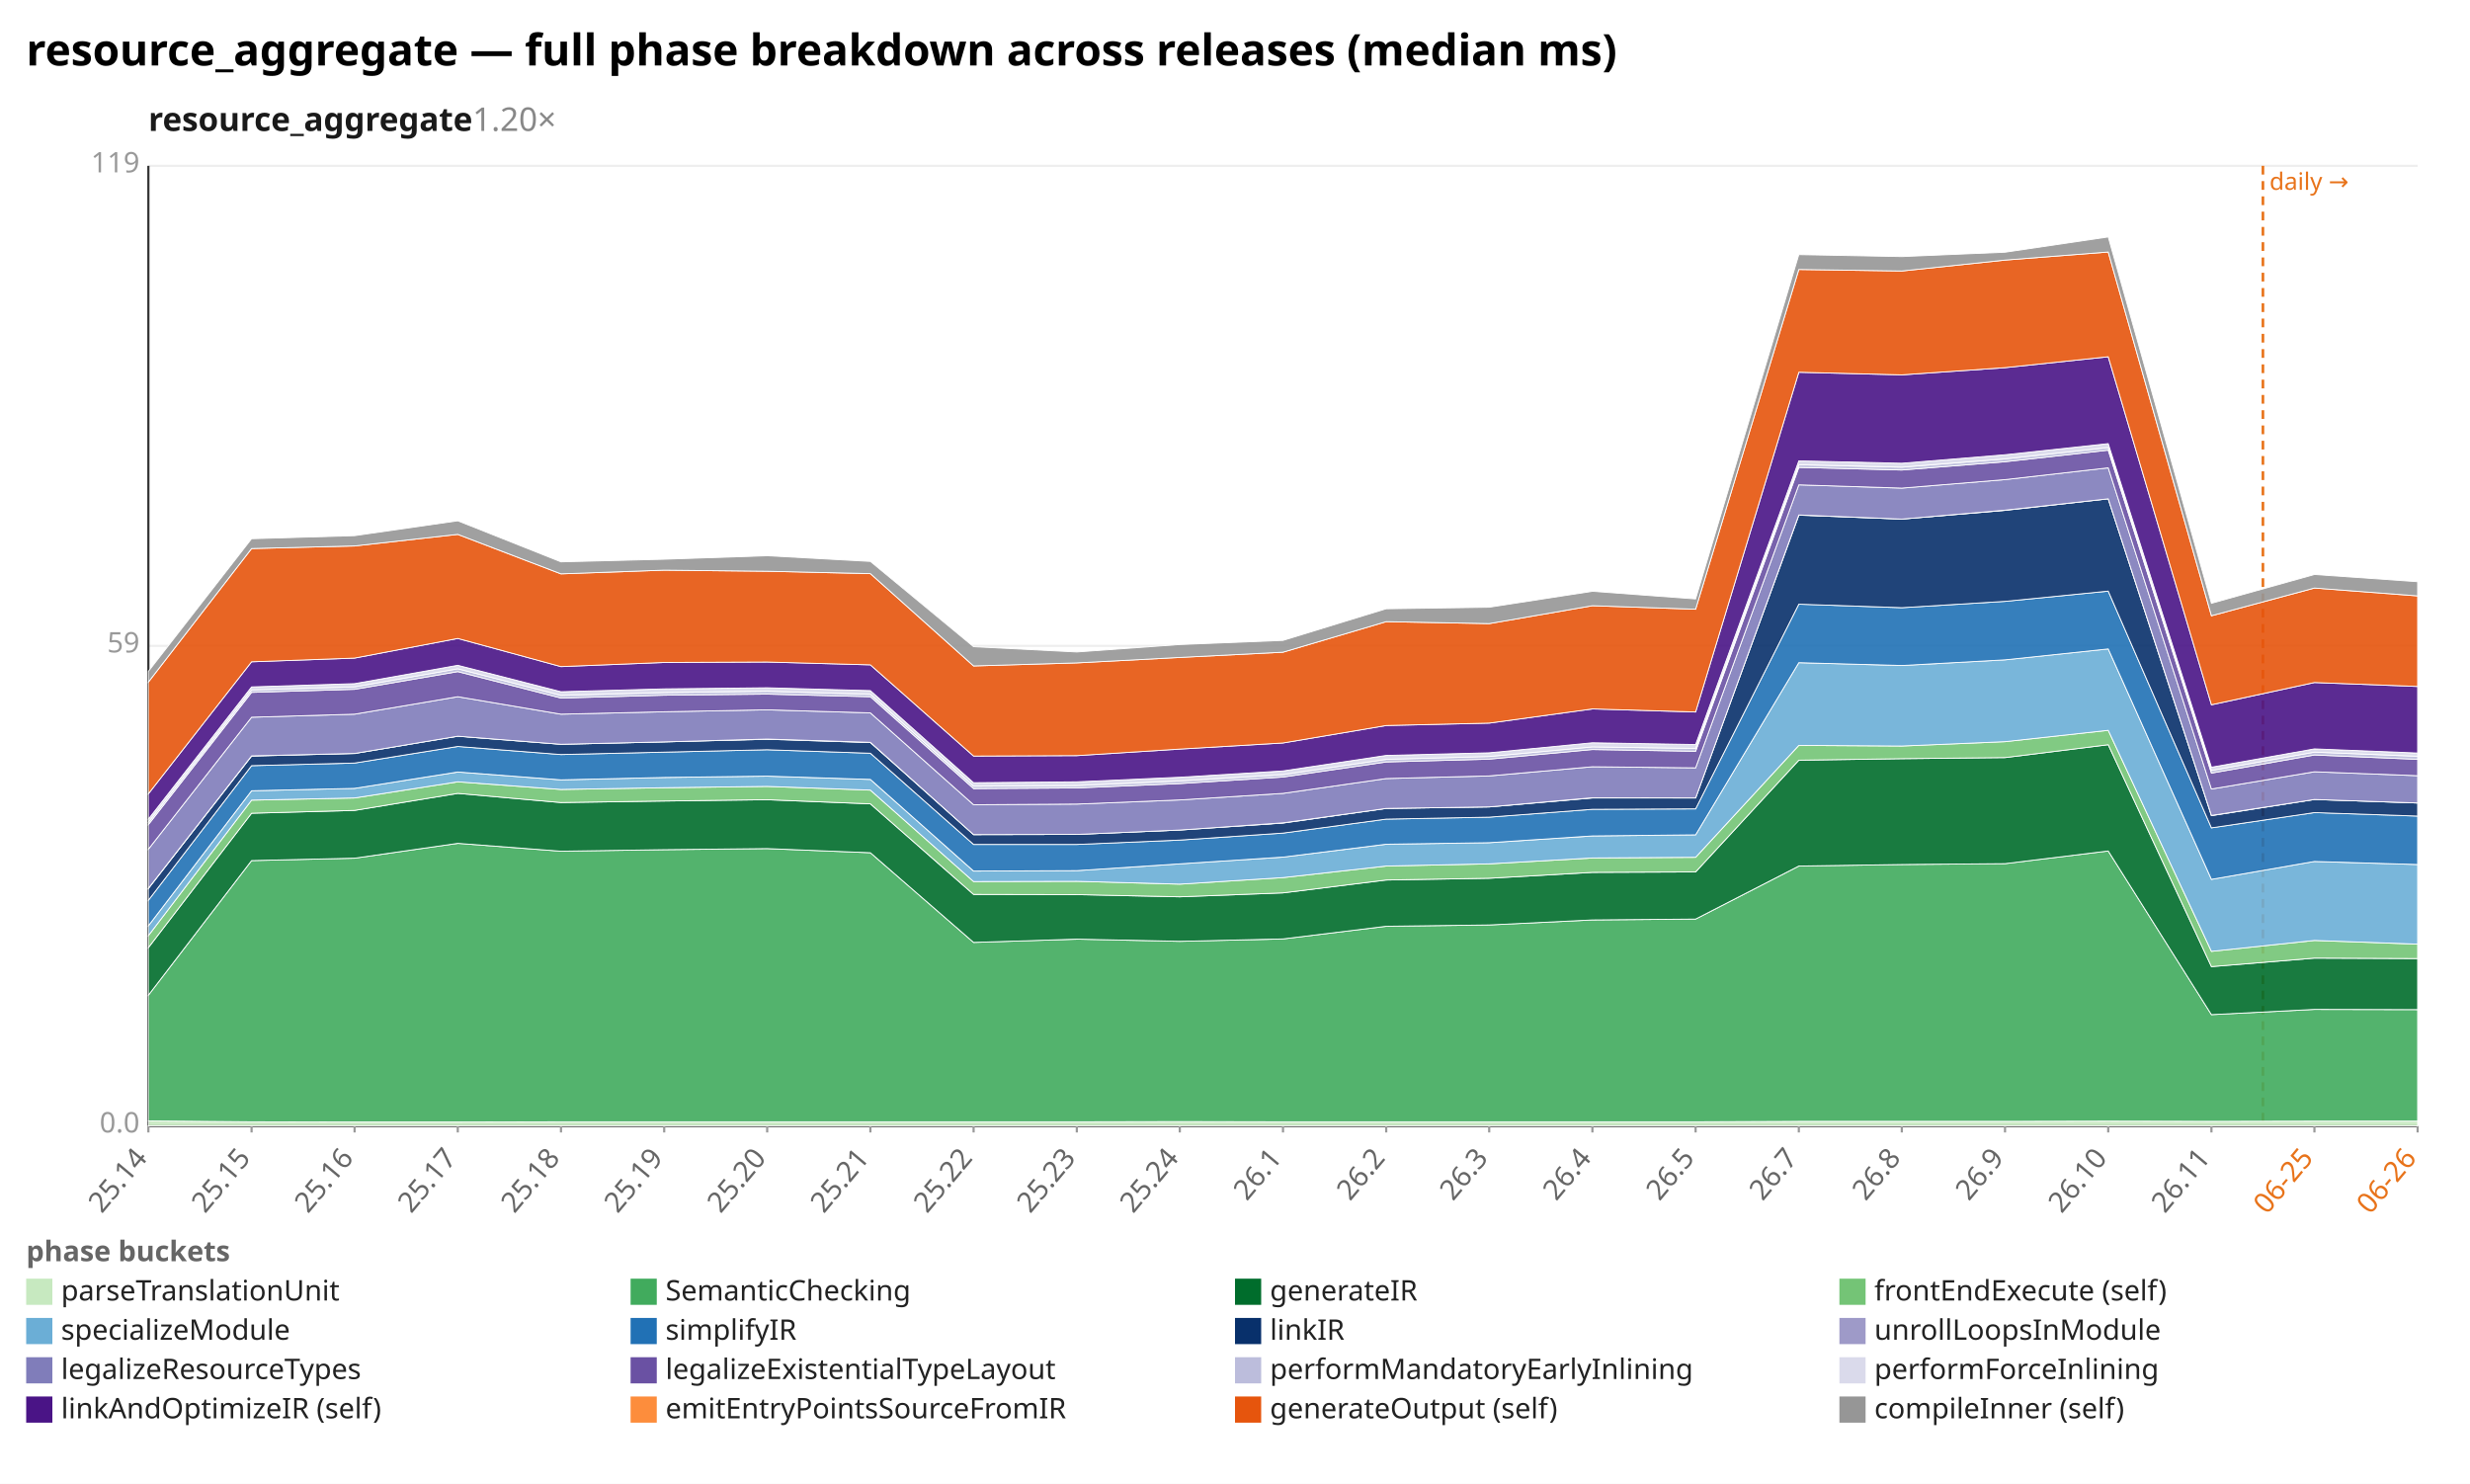
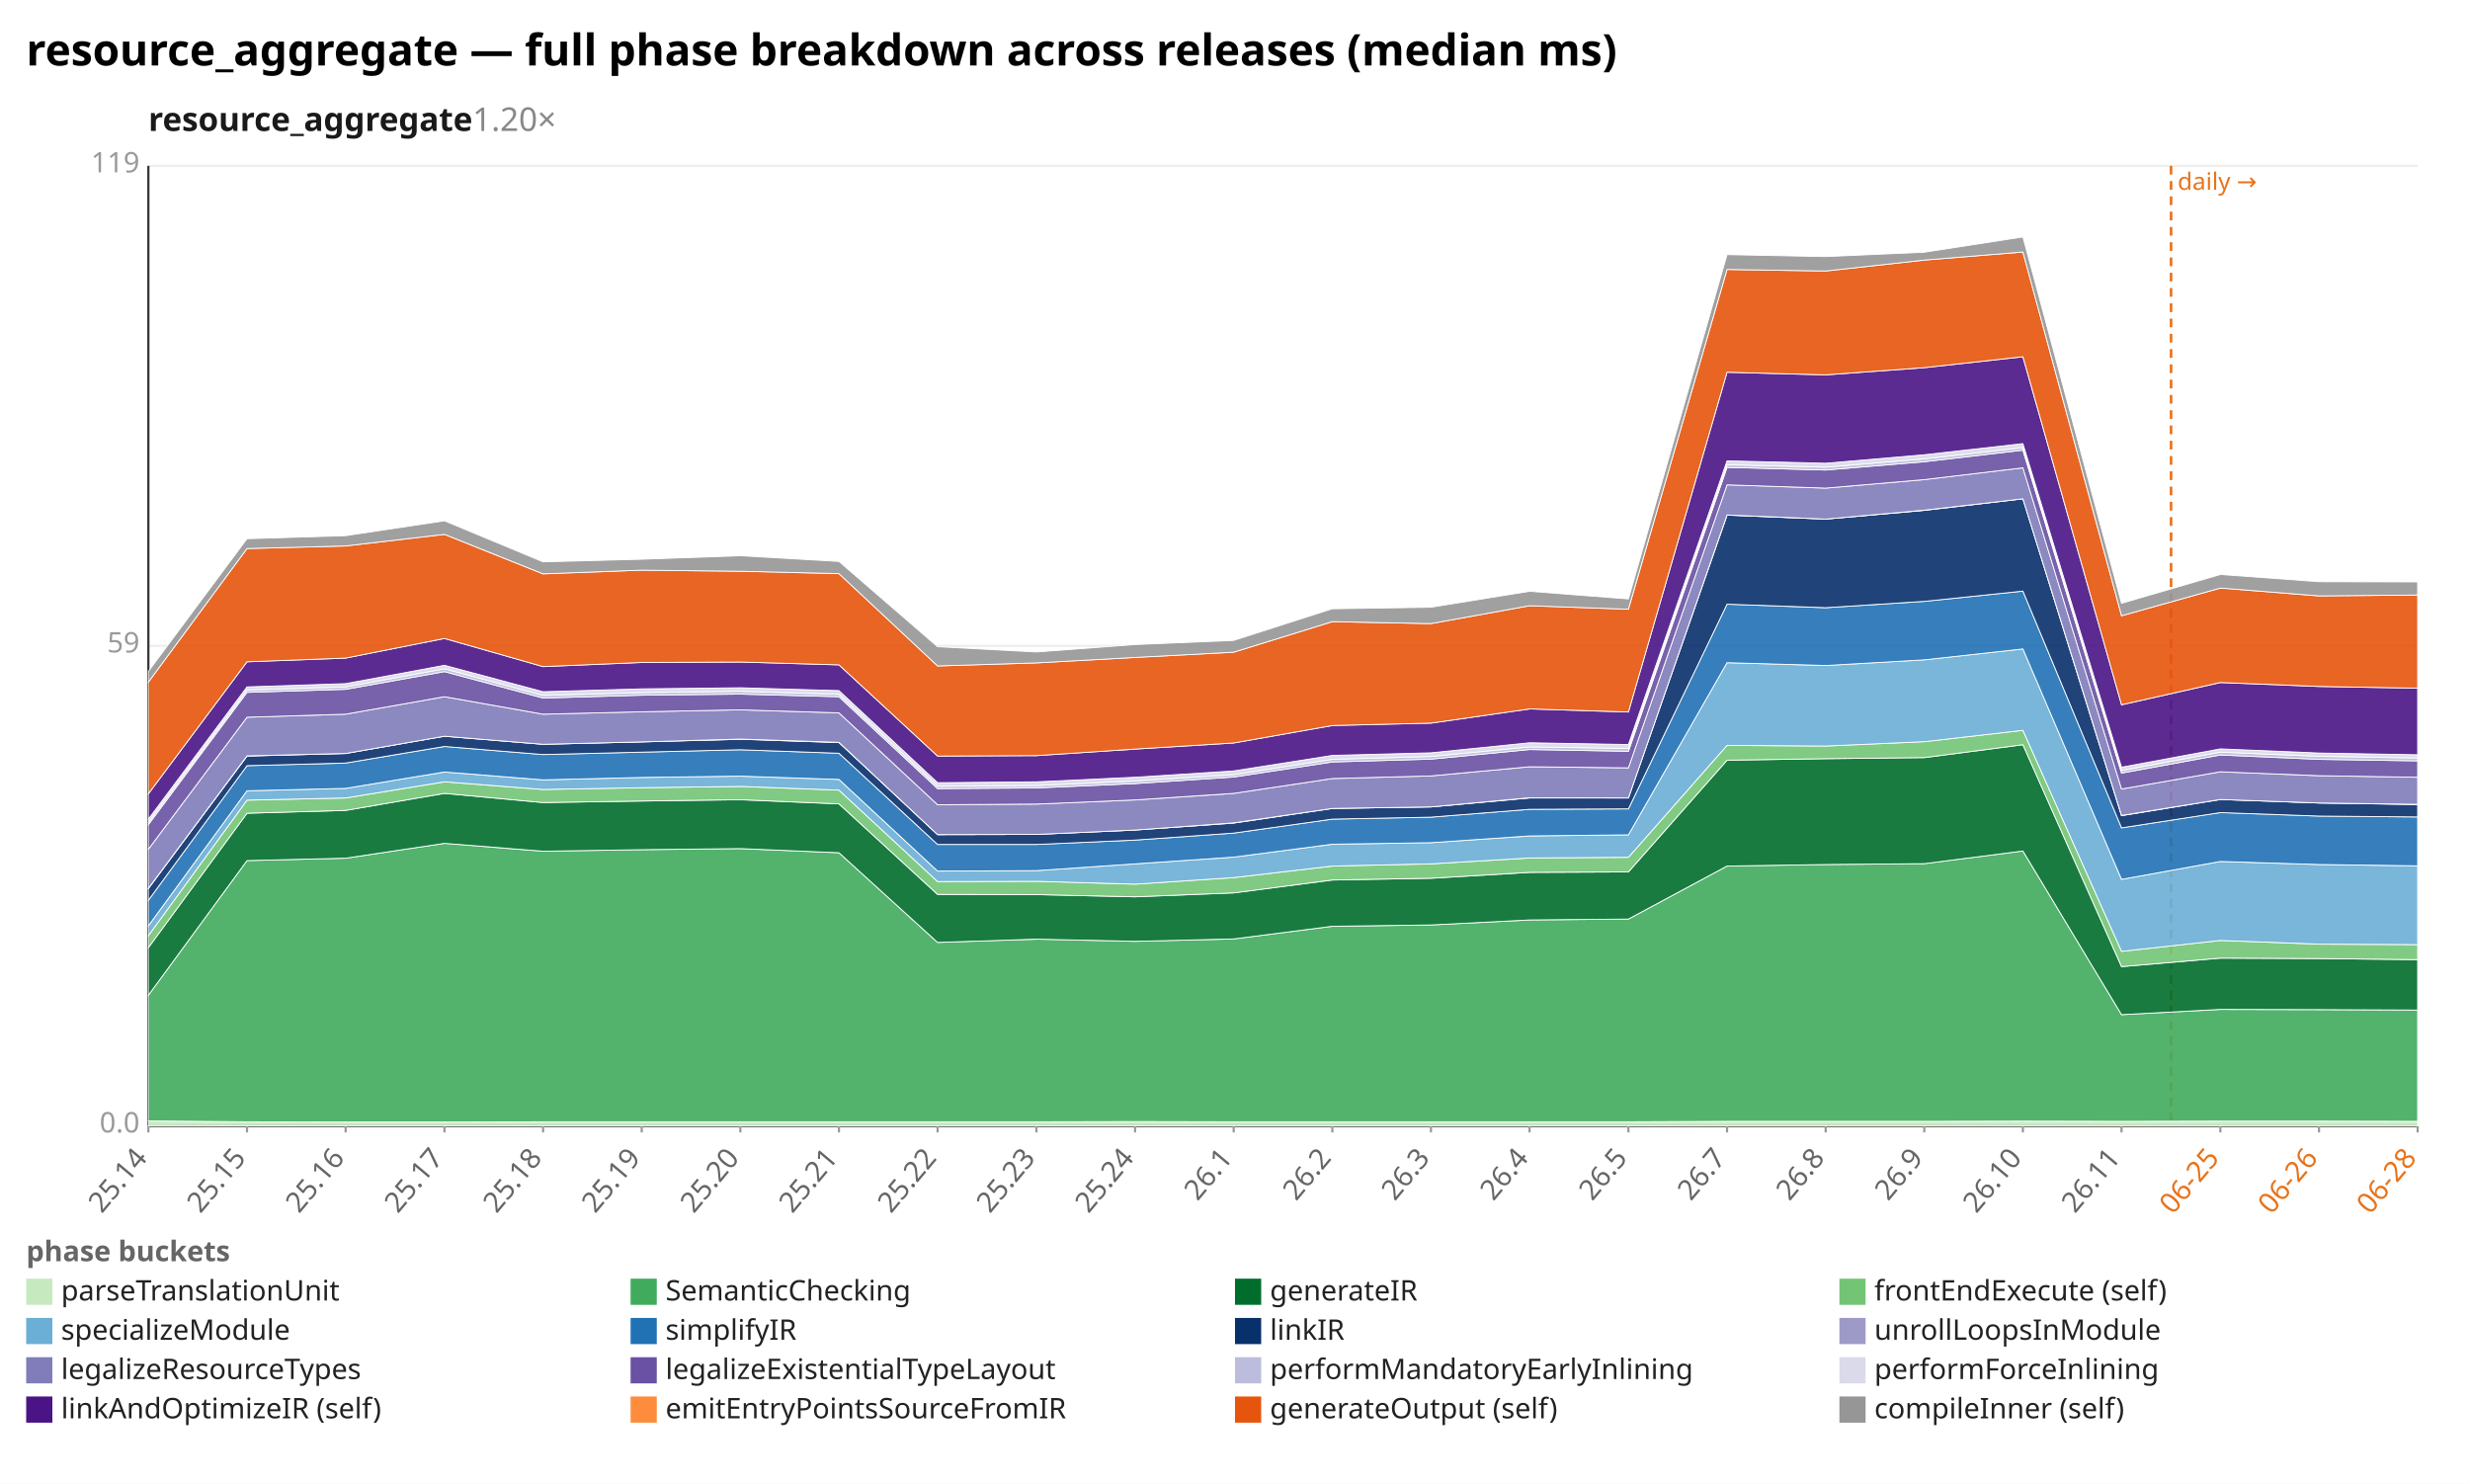
<svg xmlns="http://www.w3.org/2000/svg" width="1132" height="680" viewBox="0 0 1132 680" preserveAspectRatio="xMidYMid meet" font-family="sans-serif" font-size="13">
  <rect width="1132" height="680" fill="white" />
  <text x="12" y="30" font-size="20" font-weight="bold">resource_aggregate — full phase breakdown across releases (median ms)</text>
  <text x="68" y="60" font-size="15" font-weight="600" fill="#1a1a1a">resource_aggregate<tspan fill="#888" font-weight="400" text-decoration="none">  1.20×</tspan>
  </text>
  <line x1="68.0" y1="516.0" x2="1108.0" y2="516.0" stroke="#eee" />
  <text x="64.0" y="519.0" text-anchor="end" fill="#999">0.0</text>
  <line x1="68.0" y1="296.0" x2="1108.0" y2="296.0" stroke="#eee" />
  <text x="64.0" y="299.0" text-anchor="end" fill="#999">59</text>
  <line x1="68.0" y1="76.0" x2="1108.0" y2="76.0" stroke="#eee" />
  <text x="64.0" y="79.0" text-anchor="end" fill="#999">119</text>
  <line x1="68.0" y1="76.0" x2="68.0" y2="516.0" stroke="#333" />
  <line x1="68.0" y1="516.0" x2="1108.0" y2="516.0" stroke="#333" />
-   <line x1="1037.1" y1="76.0" x2="1037.1" y2="516.0" stroke="#e8731a" stroke-width="1.2" stroke-dasharray="4 3" />
-   <text x="1040.1" y="87.0" fill="#e8731a" font-size="11">daily →</text>
+   <line x1="995.0" y1="76.0" x2="995.0" y2="516.0" stroke="#e8731a" stroke-width="1.2" stroke-dasharray="4 3" />
+   <text x="998.0" y="87.0" fill="#e8731a" font-size="11">daily →</text>
  <line x1="68.0" y1="516.0" x2="68.0" y2="519.0" stroke="#999" />
  <text x="68.0" y="531.0" text-anchor="end" fill="#666" transform="rotate(-50 68.0 531.0)">25.14</text>
-   <line x1="115.3" y1="516.0" x2="115.3" y2="519.0" stroke="#999" />
-   <text x="115.3" y="531.0" text-anchor="end" fill="#666" transform="rotate(-50 115.3 531.0)">25.15</text>
-   <line x1="162.5" y1="516.0" x2="162.5" y2="519.0" stroke="#999" />
-   <text x="162.5" y="531.0" text-anchor="end" fill="#666" transform="rotate(-50 162.5 531.0)">25.16</text>
-   <line x1="209.8" y1="516.0" x2="209.8" y2="519.0" stroke="#999" />
-   <text x="209.8" y="531.0" text-anchor="end" fill="#666" transform="rotate(-50 209.8 531.0)">25.17</text>
-   <line x1="257.1" y1="516.0" x2="257.1" y2="519.0" stroke="#999" />
-   <text x="257.1" y="531.0" text-anchor="end" fill="#666" transform="rotate(-50 257.1 531.0)">25.18</text>
-   <line x1="304.4" y1="516.0" x2="304.4" y2="519.0" stroke="#999" />
-   <text x="304.4" y="531.0" text-anchor="end" fill="#666" transform="rotate(-50 304.4 531.0)">25.19</text>
-   <line x1="351.6" y1="516.0" x2="351.6" y2="519.0" stroke="#999" />
-   <text x="351.6" y="531.0" text-anchor="end" fill="#666" transform="rotate(-50 351.6 531.0)">25.20</text>
-   <line x1="398.9" y1="516.0" x2="398.9" y2="519.0" stroke="#999" />
-   <text x="398.9" y="531.0" text-anchor="end" fill="#666" transform="rotate(-50 398.9 531.0)">25.21</text>
-   <line x1="446.2" y1="516.0" x2="446.2" y2="519.0" stroke="#999" />
-   <text x="446.2" y="531.0" text-anchor="end" fill="#666" transform="rotate(-50 446.2 531.0)">25.22</text>
-   <line x1="493.5" y1="516.0" x2="493.5" y2="519.0" stroke="#999" />
-   <text x="493.5" y="531.0" text-anchor="end" fill="#666" transform="rotate(-50 493.5 531.0)">25.23</text>
-   <line x1="540.7" y1="516.0" x2="540.7" y2="519.0" stroke="#999" />
-   <text x="540.7" y="531.0" text-anchor="end" fill="#666" transform="rotate(-50 540.7 531.0)">25.24</text>
-   <line x1="588.0" y1="516.0" x2="588.0" y2="519.0" stroke="#999" />
-   <text x="588.0" y="531.0" text-anchor="end" fill="#666" transform="rotate(-50 588.0 531.0)">26.1</text>
-   <line x1="635.3" y1="516.0" x2="635.3" y2="519.0" stroke="#999" />
-   <text x="635.3" y="531.0" text-anchor="end" fill="#666" transform="rotate(-50 635.3 531.0)">26.2</text>
-   <line x1="682.5" y1="516.0" x2="682.5" y2="519.0" stroke="#999" />
-   <text x="682.5" y="531.0" text-anchor="end" fill="#666" transform="rotate(-50 682.5 531.0)">26.3</text>
-   <line x1="729.8" y1="516.0" x2="729.8" y2="519.0" stroke="#999" />
-   <text x="729.8" y="531.0" text-anchor="end" fill="#666" transform="rotate(-50 729.8 531.0)">26.4</text>
-   <line x1="777.1" y1="516.0" x2="777.1" y2="519.0" stroke="#999" />
-   <text x="777.1" y="531.0" text-anchor="end" fill="#666" transform="rotate(-50 777.1 531.0)">26.5</text>
-   <line x1="824.4" y1="516.0" x2="824.4" y2="519.0" stroke="#999" />
-   <text x="824.4" y="531.0" text-anchor="end" fill="#666" transform="rotate(-50 824.4 531.0)">26.7</text>
-   <line x1="871.6" y1="516.0" x2="871.6" y2="519.0" stroke="#999" />
-   <text x="871.6" y="531.0" text-anchor="end" fill="#666" transform="rotate(-50 871.6 531.0)">26.8</text>
-   <line x1="918.9" y1="516.0" x2="918.9" y2="519.0" stroke="#999" />
-   <text x="918.9" y="531.0" text-anchor="end" fill="#666" transform="rotate(-50 918.9 531.0)">26.9</text>
-   <line x1="966.2" y1="516.0" x2="966.2" y2="519.0" stroke="#999" />
-   <text x="966.2" y="531.0" text-anchor="end" fill="#666" transform="rotate(-50 966.2 531.0)">26.10</text>
-   <line x1="1013.5" y1="516.0" x2="1013.5" y2="519.0" stroke="#999" />
-   <text x="1013.5" y="531.0" text-anchor="end" fill="#666" transform="rotate(-50 1013.5 531.0)">26.11</text>
-   <line x1="1060.7" y1="516.0" x2="1060.7" y2="519.0" stroke="#999" />
-   <text x="1060.7" y="531.0" text-anchor="end" fill="#e8731a" transform="rotate(-50 1060.7 531.0)">06-25</text>
+   <line x1="113.2" y1="516.0" x2="113.2" y2="519.0" stroke="#999" />
+   <text x="113.2" y="531.0" text-anchor="end" fill="#666" transform="rotate(-50 113.2 531.0)">25.15</text>
+   <line x1="158.4" y1="516.0" x2="158.4" y2="519.0" stroke="#999" />
+   <text x="158.4" y="531.0" text-anchor="end" fill="#666" transform="rotate(-50 158.4 531.0)">25.16</text>
+   <line x1="203.7" y1="516.0" x2="203.7" y2="519.0" stroke="#999" />
+   <text x="203.7" y="531.0" text-anchor="end" fill="#666" transform="rotate(-50 203.7 531.0)">25.17</text>
+   <line x1="248.9" y1="516.0" x2="248.9" y2="519.0" stroke="#999" />
+   <text x="248.9" y="531.0" text-anchor="end" fill="#666" transform="rotate(-50 248.9 531.0)">25.18</text>
+   <line x1="294.1" y1="516.0" x2="294.1" y2="519.0" stroke="#999" />
+   <text x="294.1" y="531.0" text-anchor="end" fill="#666" transform="rotate(-50 294.1 531.0)">25.19</text>
+   <line x1="339.3" y1="516.0" x2="339.3" y2="519.0" stroke="#999" />
+   <text x="339.3" y="531.0" text-anchor="end" fill="#666" transform="rotate(-50 339.3 531.0)">25.20</text>
+   <line x1="384.5" y1="516.0" x2="384.5" y2="519.0" stroke="#999" />
+   <text x="384.5" y="531.0" text-anchor="end" fill="#666" transform="rotate(-50 384.5 531.0)">25.21</text>
+   <line x1="429.7" y1="516.0" x2="429.7" y2="519.0" stroke="#999" />
+   <text x="429.7" y="531.0" text-anchor="end" fill="#666" transform="rotate(-50 429.7 531.0)">25.22</text>
+   <line x1="475.0" y1="516.0" x2="475.0" y2="519.0" stroke="#999" />
+   <text x="475.0" y="531.0" text-anchor="end" fill="#666" transform="rotate(-50 475.0 531.0)">25.23</text>
+   <line x1="520.2" y1="516.0" x2="520.2" y2="519.0" stroke="#999" />
+   <text x="520.2" y="531.0" text-anchor="end" fill="#666" transform="rotate(-50 520.2 531.0)">25.24</text>
+   <line x1="565.4" y1="516.0" x2="565.4" y2="519.0" stroke="#999" />
+   <text x="565.4" y="531.0" text-anchor="end" fill="#666" transform="rotate(-50 565.4 531.0)">26.1</text>
+   <line x1="610.6" y1="516.0" x2="610.6" y2="519.0" stroke="#999" />
+   <text x="610.6" y="531.0" text-anchor="end" fill="#666" transform="rotate(-50 610.6 531.0)">26.2</text>
+   <line x1="655.8" y1="516.0" x2="655.8" y2="519.0" stroke="#999" />
+   <text x="655.8" y="531.0" text-anchor="end" fill="#666" transform="rotate(-50 655.8 531.0)">26.3</text>
+   <line x1="701.0" y1="516.0" x2="701.0" y2="519.0" stroke="#999" />
+   <text x="701.0" y="531.0" text-anchor="end" fill="#666" transform="rotate(-50 701.0 531.0)">26.4</text>
+   <line x1="746.3" y1="516.0" x2="746.3" y2="519.0" stroke="#999" />
+   <text x="746.3" y="531.0" text-anchor="end" fill="#666" transform="rotate(-50 746.3 531.0)">26.5</text>
+   <line x1="791.5" y1="516.0" x2="791.5" y2="519.0" stroke="#999" />
+   <text x="791.5" y="531.0" text-anchor="end" fill="#666" transform="rotate(-50 791.5 531.0)">26.7</text>
+   <line x1="836.7" y1="516.0" x2="836.7" y2="519.0" stroke="#999" />
+   <text x="836.7" y="531.0" text-anchor="end" fill="#666" transform="rotate(-50 836.7 531.0)">26.8</text>
+   <line x1="881.9" y1="516.0" x2="881.9" y2="519.0" stroke="#999" />
+   <text x="881.9" y="531.0" text-anchor="end" fill="#666" transform="rotate(-50 881.9 531.0)">26.9</text>
+   <line x1="927.1" y1="516.0" x2="927.1" y2="519.0" stroke="#999" />
+   <text x="927.1" y="531.0" text-anchor="end" fill="#666" transform="rotate(-50 927.1 531.0)">26.10</text>
+   <line x1="972.3" y1="516.0" x2="972.3" y2="519.0" stroke="#999" />
+   <text x="972.3" y="531.0" text-anchor="end" fill="#666" transform="rotate(-50 972.3 531.0)">26.11</text>
+   <line x1="1017.6" y1="516.0" x2="1017.6" y2="519.0" stroke="#999" />
+   <text x="1017.6" y="531.0" text-anchor="end" fill="#e8731a" transform="rotate(-50 1017.6 531.0)">06-25</text>
+   <line x1="1062.8" y1="516.0" x2="1062.8" y2="519.0" stroke="#999" />
+   <text x="1062.8" y="531.0" text-anchor="end" fill="#e8731a" transform="rotate(-50 1062.8 531.0)">06-26</text>
  <line x1="1108.0" y1="516.0" x2="1108.0" y2="519.0" stroke="#999" />
-   <text x="1108.0" y="531.0" text-anchor="end" fill="#e8731a" transform="rotate(-50 1108.0 531.0)">06-26</text>
-   <polygon points="68.0,513.7 115.3,514.1 162.5,514.2 209.8,514.2 257.1,514.1 304.4,514.1 351.6,514.1 398.9,514.1 446.2,514.1 493.5,514.1 540.7,514.0 588.0,514.1 635.3,514.1 682.5,514.1 729.8,514.1 777.1,514.1 824.4,513.9 871.6,513.9 918.9,513.9 966.2,513.8 1013.5,513.9 1060.7,513.8 1108.0,513.8 1108.0,516.0 1060.7,516.0 1013.5,516.0 966.2,516.0 918.9,516.0 871.6,516.0 824.4,516.0 777.1,516.0 729.8,516.0 682.5,516.0 635.3,516.0 588.0,516.0 540.7,516.0 493.5,516.0 446.2,516.0 398.9,516.0 351.6,516.0 304.4,516.0 257.1,516.0 209.8,516.0 162.5,516.0 115.3,516.0 68.0,516.0" fill="#c7e9c0" fill-opacity="0.9" stroke="#fff" stroke-width="0.4" />
-   <polygon points="68.0,456.1 115.3,394.4 162.5,393.3 209.8,386.5 257.1,390.1 304.4,389.4 351.6,388.9 398.9,390.8 446.2,431.9 493.5,430.4 540.7,431.4 588.0,430.3 635.3,424.5 682.5,423.9 729.8,421.6 777.1,421.2 824.4,396.9 871.6,396.2 918.9,395.8 966.2,390.0 1013.5,465.0 1060.7,462.6 1108.0,462.7 1108.0,513.8 1060.7,513.8 1013.5,513.9 966.2,513.8 918.9,513.9 871.6,513.9 824.4,513.9 777.1,514.1 729.8,514.1 682.5,514.1 635.3,514.1 588.0,514.1 540.7,514.0 493.5,514.1 446.2,514.1 398.9,514.1 351.6,514.1 304.4,514.1 257.1,514.1 209.8,514.2 162.5,514.2 115.3,514.1 68.0,513.7" fill="#41ab5d" fill-opacity="0.9" stroke="#fff" stroke-width="0.4" />
-   <polygon points="68.0,434.3 115.3,372.7 162.5,371.4 209.8,363.6 257.1,367.8 304.4,367.1 351.6,366.5 398.9,368.4 446.2,409.9 493.5,410.0 540.7,411.0 588.0,409.2 635.3,403.3 682.5,402.5 729.8,399.8 777.1,399.6 824.4,348.4 871.6,347.7 918.9,347.2 966.2,341.3 1013.5,443.0 1060.7,439.1 1108.0,439.3 1108.0,462.7 1060.7,462.6 1013.5,465.0 966.2,390.0 918.9,395.8 871.6,396.2 824.4,396.9 777.1,421.2 729.8,421.6 682.5,423.9 635.3,424.5 588.0,430.3 540.7,431.4 493.5,430.4 446.2,431.9 398.9,390.8 351.6,388.9 304.4,389.4 257.1,390.1 209.8,386.5 162.5,393.3 115.3,394.4 68.0,456.1" fill="#006d2c" fill-opacity="0.9" stroke="#fff" stroke-width="0.4" />
-   <polygon points="68.0,428.8 115.3,366.7 162.5,365.7 209.8,358.3 257.1,361.8 304.4,361.0 351.6,360.4 398.9,362.1 446.2,404.0 493.5,403.9 540.7,405.2 588.0,402.2 635.3,396.9 682.5,395.9 729.8,393.2 777.1,392.9 824.4,341.6 871.6,341.9 918.9,339.9 966.2,334.7 1013.5,436.0 1060.7,431.0 1108.0,432.7 1108.0,439.3 1060.7,439.1 1013.5,443.0 966.2,341.3 918.9,347.2 871.6,347.7 824.4,348.4 777.1,399.6 729.8,399.8 682.5,402.5 635.3,403.3 588.0,409.2 540.7,411.0 493.5,410.0 446.2,409.9 398.9,368.4 351.6,366.5 304.4,367.1 257.1,367.8 209.8,363.6 162.5,371.4 115.3,372.7 68.0,434.3" fill="#74c476" fill-opacity="0.9" stroke="#fff" stroke-width="0.4" />
-   <polygon points="68.0,424.3 115.3,362.4 162.5,361.3 209.8,353.8 257.1,357.4 304.4,356.3 351.6,355.7 398.9,357.2 446.2,399.2 493.5,399.0 540.7,395.9 588.0,392.8 635.3,386.9 682.5,386.2 729.8,383.1 777.1,382.6 824.4,303.7 871.6,305.0 918.9,302.4 966.2,297.4 1013.5,403.0 1060.7,394.8 1108.0,396.2 1108.0,432.7 1060.7,431.0 1013.5,436.0 966.2,334.7 918.9,339.9 871.6,341.9 824.4,341.6 777.1,392.9 729.8,393.2 682.5,395.9 635.3,396.9 588.0,402.2 540.7,405.2 493.5,403.9 446.2,404.0 398.9,362.1 351.6,360.4 304.4,361.0 257.1,361.8 209.8,358.3 162.5,365.7 115.3,366.7 68.0,428.8" fill="#6baed6" fill-opacity="0.9" stroke="#fff" stroke-width="0.4" />
-   <polygon points="68.0,412.6 115.3,350.9 162.5,349.7 209.8,342.1 257.1,345.8 304.4,344.7 351.6,343.6 398.9,345.2 446.2,387.0 493.5,387.0 540.7,385.0 588.0,381.8 635.3,375.4 682.5,374.5 729.8,370.9 777.1,370.7 824.4,276.9 871.6,278.5 918.9,275.6 966.2,270.9 1013.5,379.4 1060.7,372.4 1108.0,374.0 1108.0,396.2 1060.7,394.8 1013.5,403.0 966.2,297.4 918.9,302.4 871.6,305.0 824.4,303.7 777.1,382.6 729.8,383.1 682.5,386.2 635.3,386.9 588.0,392.8 540.7,395.9 493.5,399.0 446.2,399.2 398.9,357.2 351.6,355.7 304.4,356.3 257.1,357.4 209.8,353.8 162.5,361.3 115.3,362.4 68.0,424.3" fill="#2171b5" fill-opacity="0.9" stroke="#fff" stroke-width="0.4" />
-   <polygon points="68.0,407.2 115.3,346.5 162.5,345.3 209.8,337.4 257.1,341.1 304.4,340.0 351.6,338.8 398.9,340.3 446.2,382.5 493.5,382.4 540.7,380.4 588.0,377.2 635.3,370.5 682.5,369.8 729.8,365.7 777.1,365.7 824.4,236.1 871.6,237.9 918.9,233.9 966.2,228.6 1013.5,373.8 1060.7,366.4 1108.0,368.0 1108.0,374.0 1060.7,372.4 1013.5,379.4 966.2,270.9 918.9,275.6 871.6,278.5 824.4,276.9 777.1,370.7 729.8,370.9 682.5,374.5 635.3,375.4 588.0,381.8 540.7,385.0 493.5,387.0 446.2,387.0 398.9,345.2 351.6,343.6 304.4,344.7 257.1,345.8 209.8,342.1 162.5,349.7 115.3,350.9 68.0,412.6" fill="#08306b" fill-opacity="0.9" stroke="#fff" stroke-width="0.4" />
-   <polygon points="68.0,407.1 115.3,346.4 162.5,345.3 209.8,337.4 257.1,341.1 304.4,340.0 351.6,338.7 398.9,340.2 446.2,382.5 493.5,382.4 540.7,380.4 588.0,377.1 635.3,370.5 682.5,369.8 729.8,365.6 777.1,365.7 824.4,236.0 871.6,237.9 918.9,233.8 966.2,228.6 1013.5,373.7 1060.7,366.4 1108.0,368.0 1108.0,368.0 1060.7,366.4 1013.5,373.8 966.2,228.6 918.9,233.9 871.6,237.9 824.4,236.1 777.1,365.7 729.8,365.7 682.5,369.8 635.3,370.5 588.0,377.2 540.7,380.4 493.5,382.4 446.2,382.5 398.9,340.3 351.6,338.8 304.4,340.0 257.1,341.1 209.8,337.4 162.5,345.3 115.3,346.5 68.0,407.2" fill="#9e9ac8" fill-opacity="0.9" stroke="#fff" stroke-width="0.4" />
-   <polygon points="68.0,389.2 115.3,328.7 162.5,327.3 209.8,319.3 257.1,327.3 304.4,326.2 351.6,325.3 398.9,326.7 446.2,368.8 493.5,368.5 540.7,366.6 588.0,363.6 635.3,356.8 682.5,355.6 729.8,351.4 777.1,351.9 824.4,222.2 871.6,223.7 918.9,219.8 966.2,214.4 1013.5,361.6 1060.7,353.7 1108.0,355.5 1108.0,368.0 1060.7,366.4 1013.5,373.7 966.2,228.6 918.9,233.8 871.6,237.9 824.4,236.0 777.1,365.7 729.8,365.6 682.5,369.8 635.3,370.5 588.0,377.1 540.7,380.4 493.5,382.4 446.2,382.5 398.9,340.2 351.6,338.7 304.4,340.0 257.1,341.1 209.8,337.4 162.5,345.3 115.3,346.4 68.0,407.1" fill="#807dba" fill-opacity="0.9" stroke="#fff" stroke-width="0.4" />
-   <polygon points="68.0,377.9 115.3,317.3 162.5,315.9 209.8,307.8 257.1,319.9 304.4,318.6 351.6,318.1 398.9,319.3 446.2,361.4 493.5,361.1 540.7,359.1 588.0,356.1 635.3,349.2 682.5,347.9 729.8,343.5 777.1,344.3 824.4,214.2 871.6,215.4 918.9,211.6 966.2,206.3 1013.5,354.3 1060.7,346.0 1108.0,348.0 1108.0,355.5 1060.7,353.7 1013.5,361.6 966.2,214.4 918.9,219.8 871.6,223.7 824.4,222.2 777.1,351.9 729.8,351.4 682.5,355.6 635.3,356.8 588.0,363.6 540.7,366.6 493.5,368.5 446.2,368.8 398.9,326.7 351.6,325.3 304.4,326.2 257.1,327.3 209.8,319.3 162.5,327.3 115.3,328.7 68.0,389.2" fill="#6a51a3" fill-opacity="0.9" stroke="#fff" stroke-width="0.4" />
-   <polygon points="68.0,376.8 115.3,316.2 162.5,314.8 209.8,306.5 257.1,318.7 304.4,317.4 351.6,316.8 398.9,318.2 446.2,360.3 493.5,360.0 540.7,357.9 588.0,355.0 635.3,348.0 682.5,346.7 729.8,342.3 777.1,343.0 824.4,213.0 871.6,214.1 918.9,210.3 966.2,205.1 1013.5,353.1 1060.7,344.7 1108.0,346.6 1108.0,348.0 1060.7,346.0 1013.5,354.3 966.2,206.3 918.9,211.6 871.6,215.4 824.4,214.2 777.1,344.3 729.8,343.5 682.5,347.9 635.3,349.2 588.0,356.1 540.7,359.1 493.5,361.1 446.2,361.4 398.9,319.3 351.6,318.1 304.4,318.6 257.1,319.9 209.8,307.8 162.5,315.9 115.3,317.3 68.0,377.9" fill="#bcbddc" fill-opacity="0.9" stroke="#fff" stroke-width="0.4" />
-   <polygon points="68.0,375.4 115.3,314.8 162.5,313.3 209.8,304.9 257.1,317.0 304.4,315.7 351.6,315.2 398.9,316.5 446.2,358.7 493.5,358.3 540.7,356.2 588.0,353.3 635.3,346.2 682.5,345.0 729.8,340.4 777.1,341.2 824.4,211.2 871.6,212.3 918.9,208.4 966.2,203.3 1013.5,351.6 1060.7,343.2 1108.0,345.1 1108.0,346.6 1060.7,344.7 1013.5,353.1 966.2,205.1 918.9,210.3 871.6,214.1 824.4,213.0 777.1,343.0 729.8,342.3 682.5,346.7 635.3,348.0 588.0,355.0 540.7,357.9 493.5,360.0 446.2,360.3 398.9,318.2 351.6,316.8 304.4,317.4 257.1,318.7 209.8,306.5 162.5,314.8 115.3,316.2 68.0,376.8" fill="#dadaeb" fill-opacity="0.9" stroke="#fff" stroke-width="0.4" />
-   <polygon points="68.0,363.8 115.3,303.3 162.5,301.6 209.8,292.6 257.1,305.5 304.4,303.6 351.6,303.4 398.9,304.7 446.2,346.5 493.5,346.3 540.7,343.3 588.0,340.5 635.3,332.5 682.5,331.4 729.8,324.9 777.1,326.3 824.4,170.6 871.6,171.8 918.9,168.5 966.2,163.5 1013.5,323.0 1060.7,312.8 1108.0,314.6 1108.0,345.1 1060.7,343.2 1013.5,351.6 966.2,203.3 918.9,208.4 871.6,212.3 824.4,211.2 777.1,341.2 729.8,340.4 682.5,345.0 635.3,346.2 588.0,353.3 540.7,356.2 493.5,358.3 446.2,358.7 398.9,316.5 351.6,315.2 304.4,315.7 257.1,317.0 209.8,304.9 162.5,313.3 115.3,314.8 68.0,375.4" fill="#4a1486" fill-opacity="0.9" stroke="#fff" stroke-width="0.4" />
-   <polygon points="68.0,312.6 115.3,251.4 162.5,250.2 209.8,244.9 257.1,263.0 304.4,261.3 351.6,261.8 398.9,262.9 446.2,305.2 493.5,303.8 540.7,301.3 588.0,298.9 635.3,284.9 682.5,285.8 729.8,277.6 777.1,279.2 824.4,123.5 871.6,124.2 918.9,119.2 966.2,115.5 1013.5,282.2 1060.7,269.5 1108.0,273.1 1108.0,314.6 1060.7,312.8 1013.5,323.0 966.2,163.5 918.9,168.5 871.6,171.8 824.4,170.6 777.1,326.3 729.8,324.9 682.5,331.4 635.3,332.5 588.0,340.5 540.7,343.3 493.5,346.3 446.2,346.5 398.9,304.7 351.6,303.4 304.4,303.6 257.1,305.5 209.8,292.6 162.5,301.6 115.3,303.3 68.0,363.8" fill="#e6550d" fill-opacity="0.9" stroke="#fff" stroke-width="0.4" />
-   <polygon points="68.0,307.7 115.3,246.9 162.5,245.5 209.8,238.7 257.1,257.5 304.4,256.3 351.6,254.7 398.9,257.3 446.2,296.4 493.5,298.8 540.7,295.4 588.0,293.5 635.3,279.0 682.5,278.3 729.8,271.0 777.1,274.5 824.4,116.7 871.6,117.6 918.9,115.6 966.2,108.6 1013.5,276.5 1060.7,263.3 1108.0,266.6 1108.0,273.1 1060.7,269.5 1013.5,282.2 966.2,115.5 918.9,119.2 871.6,124.2 824.4,123.5 777.1,279.2 729.8,277.6 682.5,285.8 635.3,284.9 588.0,298.9 540.7,301.3 493.5,303.8 446.2,305.2 398.9,262.9 351.6,261.8 304.4,261.3 257.1,263.0 209.8,244.9 162.5,250.2 115.3,251.4 68.0,312.6" fill="#969696" fill-opacity="0.9" stroke="#fff" stroke-width="0.4" />
+   <text x="1108.0" y="531.0" text-anchor="end" fill="#e8731a" transform="rotate(-50 1108.0 531.0)">06-28</text>
+   <polygon points="68.0,513.7 113.2,514.1 158.4,514.2 203.7,514.2 248.9,514.1 294.1,514.1 339.3,514.1 384.5,514.1 429.7,514.1 475.0,514.1 520.2,514.0 565.4,514.1 610.6,514.1 655.8,514.1 701.0,514.1 746.3,514.1 791.5,513.9 836.7,513.9 881.9,513.9 927.1,513.8 972.3,513.9 1017.6,513.8 1062.8,513.8 1108.0,513.9 1108.0,516.0 1062.8,516.0 1017.6,516.0 972.3,516.0 927.1,516.0 881.9,516.0 836.7,516.0 791.5,516.0 746.3,516.0 701.0,516.0 655.8,516.0 610.6,516.0 565.4,516.0 520.2,516.0 475.0,516.0 429.7,516.0 384.5,516.0 339.3,516.0 294.1,516.0 248.9,516.0 203.7,516.0 158.4,516.0 113.2,516.0 68.0,516.0" fill="#c7e9c0" fill-opacity="0.9" stroke="#fff" stroke-width="0.4" />
+   <polygon points="68.0,456.1 113.2,394.4 158.4,393.3 203.7,386.5 248.9,390.1 294.1,389.4 339.3,388.9 384.5,390.8 429.7,431.9 475.0,430.4 520.2,431.4 565.4,430.3 610.6,424.5 655.8,423.9 701.0,421.6 746.3,421.2 791.5,396.9 836.7,396.2 881.9,395.8 927.1,390.0 972.3,465.0 1017.6,462.6 1062.8,462.7 1108.0,462.9 1108.0,513.9 1062.8,513.8 1017.6,513.8 972.3,513.9 927.1,513.8 881.9,513.9 836.7,513.9 791.5,513.9 746.3,514.1 701.0,514.1 655.8,514.1 610.6,514.1 565.4,514.1 520.2,514.0 475.0,514.1 429.7,514.1 384.5,514.1 339.3,514.1 294.1,514.1 248.9,514.1 203.7,514.2 158.4,514.2 113.2,514.1 68.0,513.7" fill="#41ab5d" fill-opacity="0.9" stroke="#fff" stroke-width="0.4" />
+   <polygon points="68.0,434.3 113.2,372.7 158.4,371.4 203.7,363.6 248.9,367.8 294.1,367.1 339.3,366.5 384.5,368.4 429.7,409.9 475.0,410.0 520.2,411.0 565.4,409.2 610.6,403.3 655.8,402.5 701.0,399.8 746.3,399.6 791.5,348.4 836.7,347.7 881.9,347.2 927.1,341.3 972.3,443.0 1017.6,439.1 1062.8,439.3 1108.0,439.8 1108.0,462.9 1062.8,462.7 1017.6,462.6 972.3,465.0 927.1,390.0 881.9,395.8 836.7,396.2 791.5,396.9 746.3,421.2 701.0,421.6 655.8,423.9 610.6,424.5 565.4,430.3 520.2,431.4 475.0,430.4 429.7,431.9 384.5,390.8 339.3,388.9 294.1,389.4 248.9,390.1 203.7,386.5 158.4,393.3 113.2,394.4 68.0,456.1" fill="#006d2c" fill-opacity="0.9" stroke="#fff" stroke-width="0.4" />
+   <polygon points="68.0,428.8 113.2,366.7 158.4,365.7 203.7,358.3 248.9,361.8 294.1,361.0 339.3,360.4 384.5,362.1 429.7,404.0 475.0,403.9 520.2,405.2 565.4,402.2 610.6,396.9 655.8,395.9 701.0,393.2 746.3,392.9 791.5,341.6 836.7,341.9 881.9,339.9 927.1,334.7 972.3,436.0 1017.6,431.0 1062.8,432.7 1108.0,432.9 1108.0,439.8 1062.8,439.3 1017.6,439.1 972.3,443.0 927.1,341.3 881.9,347.2 836.7,347.7 791.5,348.4 746.3,399.6 701.0,399.8 655.8,402.5 610.6,403.3 565.4,409.2 520.2,411.0 475.0,410.0 429.7,409.9 384.5,368.4 339.3,366.5 294.1,367.1 248.9,367.8 203.7,363.6 158.4,371.4 113.2,372.7 68.0,434.3" fill="#74c476" fill-opacity="0.9" stroke="#fff" stroke-width="0.4" />
+   <polygon points="68.0,424.3 113.2,362.4 158.4,361.3 203.7,353.8 248.9,357.4 294.1,356.3 339.3,355.7 384.5,357.2 429.7,399.2 475.0,399.0 520.2,395.9 565.4,392.8 610.6,386.9 655.8,386.2 701.0,383.1 746.3,382.6 791.5,303.7 836.7,305.0 881.9,302.4 927.1,297.4 972.3,403.0 1017.6,394.8 1062.8,396.2 1108.0,396.8 1108.0,432.9 1062.8,432.7 1017.6,431.0 972.3,436.0 927.1,334.7 881.9,339.9 836.7,341.9 791.5,341.6 746.3,392.9 701.0,393.2 655.8,395.9 610.6,396.9 565.4,402.2 520.2,405.2 475.0,403.9 429.7,404.0 384.5,362.1 339.3,360.4 294.1,361.0 248.9,361.8 203.7,358.3 158.4,365.7 113.2,366.7 68.0,428.8" fill="#6baed6" fill-opacity="0.9" stroke="#fff" stroke-width="0.4" />
+   <polygon points="68.0,412.6 113.2,350.9 158.4,349.7 203.7,342.1 248.9,345.8 294.1,344.7 339.3,343.6 384.5,345.2 429.7,387.0 475.0,387.0 520.2,385.0 565.4,381.8 610.6,375.4 655.8,374.5 701.0,370.9 746.3,370.7 791.5,276.9 836.7,278.5 881.9,275.6 927.1,270.9 972.3,379.4 1017.6,372.4 1062.8,374.0 1108.0,374.4 1108.0,396.8 1062.8,396.2 1017.6,394.8 972.3,403.0 927.1,297.4 881.9,302.4 836.7,305.0 791.5,303.7 746.3,382.6 701.0,383.1 655.8,386.2 610.6,386.9 565.4,392.8 520.2,395.9 475.0,399.0 429.7,399.2 384.5,357.2 339.3,355.7 294.1,356.3 248.9,357.4 203.7,353.8 158.4,361.3 113.2,362.4 68.0,424.3" fill="#2171b5" fill-opacity="0.9" stroke="#fff" stroke-width="0.4" />
+   <polygon points="68.0,407.2 113.2,346.5 158.4,345.3 203.7,337.4 248.9,341.1 294.1,340.0 339.3,338.8 384.5,340.3 429.7,382.5 475.0,382.4 520.2,380.4 565.4,377.2 610.6,370.5 655.8,369.8 701.0,365.7 746.3,365.7 791.5,236.1 836.7,237.9 881.9,233.9 927.1,228.6 972.3,373.8 1017.6,366.4 1062.8,368.0 1108.0,368.7 1108.0,374.4 1062.8,374.0 1017.6,372.4 972.3,379.4 927.1,270.9 881.9,275.6 836.7,278.5 791.5,276.9 746.3,370.7 701.0,370.9 655.8,374.5 610.6,375.4 565.4,381.8 520.2,385.0 475.0,387.0 429.7,387.0 384.5,345.2 339.3,343.6 294.1,344.7 248.9,345.8 203.7,342.1 158.4,349.7 113.2,350.9 68.0,412.6" fill="#08306b" fill-opacity="0.9" stroke="#fff" stroke-width="0.4" />
+   <polygon points="68.0,407.1 113.2,346.4 158.4,345.3 203.7,337.4 248.9,341.1 294.1,340.0 339.3,338.7 384.5,340.2 429.7,382.5 475.0,382.4 520.2,380.4 565.4,377.1 610.6,370.5 655.8,369.8 701.0,365.6 746.3,365.7 791.5,236.0 836.7,237.9 881.9,233.8 927.1,228.6 972.3,373.7 1017.6,366.4 1062.8,368.0 1108.0,368.6 1108.0,368.7 1062.8,368.0 1017.6,366.4 972.3,373.8 927.1,228.6 881.9,233.9 836.7,237.9 791.5,236.1 746.3,365.7 701.0,365.7 655.8,369.8 610.6,370.5 565.4,377.2 520.2,380.4 475.0,382.4 429.7,382.5 384.5,340.3 339.3,338.8 294.1,340.0 248.9,341.1 203.7,337.4 158.4,345.3 113.2,346.5 68.0,407.2" fill="#9e9ac8" fill-opacity="0.9" stroke="#fff" stroke-width="0.4" />
+   <polygon points="68.0,389.2 113.2,328.7 158.4,327.3 203.7,319.3 248.9,327.3 294.1,326.2 339.3,325.3 384.5,326.7 429.7,368.8 475.0,368.5 520.2,366.6 565.4,363.6 610.6,356.8 655.8,355.6 701.0,351.4 746.3,351.9 791.5,222.2 836.7,223.7 881.9,219.8 927.1,214.4 972.3,361.6 1017.6,353.7 1062.8,355.5 1108.0,356.2 1108.0,368.6 1062.8,368.0 1017.6,366.4 972.3,373.7 927.1,228.6 881.9,233.8 836.7,237.9 791.5,236.0 746.3,365.7 701.0,365.6 655.8,369.8 610.6,370.5 565.4,377.1 520.2,380.4 475.0,382.4 429.7,382.5 384.5,340.2 339.3,338.7 294.1,340.0 248.9,341.1 203.7,337.4 158.4,345.3 113.2,346.4 68.0,407.1" fill="#807dba" fill-opacity="0.9" stroke="#fff" stroke-width="0.4" />
+   <polygon points="68.0,377.9 113.2,317.3 158.4,315.9 203.7,307.8 248.9,319.9 294.1,318.6 339.3,318.1 384.5,319.3 429.7,361.4 475.0,361.1 520.2,359.1 565.4,356.1 610.6,349.2 655.8,347.9 701.0,343.5 746.3,344.3 791.5,214.2 836.7,215.4 881.9,211.6 927.1,206.3 972.3,354.3 1017.6,346.0 1062.8,348.0 1108.0,348.7 1108.0,356.2 1062.8,355.5 1017.6,353.7 972.3,361.6 927.1,214.4 881.9,219.8 836.7,223.7 791.5,222.2 746.3,351.9 701.0,351.4 655.8,355.6 610.6,356.8 565.4,363.6 520.2,366.6 475.0,368.5 429.7,368.8 384.5,326.7 339.3,325.3 294.1,326.2 248.9,327.3 203.7,319.3 158.4,327.3 113.2,328.7 68.0,389.2" fill="#6a51a3" fill-opacity="0.9" stroke="#fff" stroke-width="0.4" />
+   <polygon points="68.0,376.8 113.2,316.2 158.4,314.8 203.7,306.5 248.9,318.7 294.1,317.4 339.3,316.8 384.5,318.2 429.7,360.3 475.0,360.0 520.2,357.9 565.4,355.0 610.6,348.0 655.8,346.7 701.0,342.3 746.3,343.0 791.5,213.0 836.7,214.1 881.9,210.3 927.1,205.1 972.3,353.1 1017.6,344.7 1062.8,346.6 1108.0,347.4 1108.0,348.7 1062.8,348.0 1017.6,346.0 972.3,354.3 927.1,206.3 881.9,211.6 836.7,215.4 791.5,214.2 746.3,344.3 701.0,343.5 655.8,347.9 610.6,349.2 565.4,356.1 520.2,359.1 475.0,361.1 429.7,361.4 384.5,319.3 339.3,318.1 294.1,318.6 248.9,319.9 203.7,307.8 158.4,315.9 113.2,317.3 68.0,377.9" fill="#bcbddc" fill-opacity="0.9" stroke="#fff" stroke-width="0.4" />
+   <polygon points="68.0,375.4 113.2,314.8 158.4,313.3 203.7,304.9 248.9,317.0 294.1,315.7 339.3,315.2 384.5,316.5 429.7,358.7 475.0,358.3 520.2,356.2 565.4,353.3 610.6,346.2 655.8,345.0 701.0,340.4 746.3,341.2 791.5,211.2 836.7,212.3 881.9,208.4 927.1,203.3 972.3,351.6 1017.6,343.2 1062.8,345.1 1108.0,345.9 1108.0,347.4 1062.8,346.6 1017.6,344.7 972.3,353.1 927.1,205.1 881.9,210.3 836.7,214.1 791.5,213.0 746.3,343.0 701.0,342.3 655.8,346.7 610.6,348.0 565.4,355.0 520.2,357.9 475.0,360.0 429.7,360.3 384.5,318.2 339.3,316.8 294.1,317.4 248.9,318.7 203.7,306.5 158.4,314.8 113.2,316.2 68.0,376.8" fill="#dadaeb" fill-opacity="0.9" stroke="#fff" stroke-width="0.4" />
+   <polygon points="68.0,363.8 113.2,303.3 158.4,301.6 203.7,292.6 248.9,305.5 294.1,303.6 339.3,303.4 384.5,304.7 429.7,346.5 475.0,346.3 520.2,343.3 565.4,340.5 610.6,332.5 655.8,331.4 701.0,324.9 746.3,326.3 791.5,170.6 836.7,171.8 881.9,168.5 927.1,163.5 972.3,323.0 1017.6,312.8 1062.8,314.6 1108.0,315.4 1108.0,345.9 1062.8,345.1 1017.6,343.2 972.3,351.6 927.1,203.3 881.9,208.4 836.7,212.3 791.5,211.2 746.3,341.2 701.0,340.4 655.8,345.0 610.6,346.2 565.4,353.3 520.2,356.2 475.0,358.3 429.7,358.7 384.5,316.5 339.3,315.2 294.1,315.7 248.9,317.0 203.7,304.9 158.4,313.3 113.2,314.8 68.0,375.4" fill="#4a1486" fill-opacity="0.9" stroke="#fff" stroke-width="0.4" />
+   <polygon points="68.0,312.6 113.2,251.4 158.4,250.2 203.7,244.9 248.9,263.0 294.1,261.3 339.3,261.8 384.5,262.9 429.7,305.2 475.0,303.8 520.2,301.3 565.4,298.9 610.6,284.9 655.8,285.8 701.0,277.6 746.3,279.2 791.5,123.5 836.7,124.2 881.9,119.2 927.1,115.5 972.3,282.2 1017.6,269.5 1062.8,273.1 1108.0,272.7 1108.0,315.4 1062.8,314.6 1017.6,312.8 972.3,323.0 927.1,163.5 881.9,168.5 836.7,171.8 791.5,170.6 746.3,326.3 701.0,324.9 655.8,331.4 610.6,332.5 565.4,340.5 520.2,343.3 475.0,346.3 429.7,346.5 384.5,304.7 339.3,303.4 294.1,303.6 248.9,305.5 203.7,292.6 158.4,301.6 113.2,303.3 68.0,363.8" fill="#e6550d" fill-opacity="0.9" stroke="#fff" stroke-width="0.4" />
+   <polygon points="68.0,307.7 113.2,246.9 158.4,245.5 203.7,238.7 248.9,257.5 294.1,256.3 339.3,254.7 384.5,257.3 429.7,296.4 475.0,298.8 520.2,295.4 565.4,293.5 610.6,279.0 655.8,278.3 701.0,271.0 746.3,274.5 791.5,116.7 836.7,117.6 881.9,115.6 927.1,108.6 972.3,276.5 1017.6,263.3 1062.8,266.6 1108.0,266.7 1108.0,272.7 1062.8,273.1 1017.6,269.5 972.3,282.2 927.1,115.5 881.9,119.2 836.7,124.2 791.5,123.5 746.3,279.2 701.0,277.6 655.8,285.8 610.6,284.9 565.4,298.9 520.2,301.3 475.0,303.8 429.7,305.2 384.5,262.9 339.3,261.8 294.1,261.3 248.9,263.0 203.7,244.9 158.4,250.2 113.2,251.4 68.0,312.6" fill="#969696" fill-opacity="0.9" stroke="#fff" stroke-width="0.4" />
  <text x="12" y="578" fill="#666" font-weight="600">phase buckets</text>
  <rect x="12" y="586" width="12" height="12" fill="#c7e9c0" />
  <text x="28" y="596" fill="#222">parseTranslationUnit</text>
  <rect x="289" y="586" width="12" height="12" fill="#41ab5d" />
  <text x="305" y="596" fill="#222">SemanticChecking</text>
  <rect x="566" y="586" width="12" height="12" fill="#006d2c" />
  <text x="582" y="596" fill="#222">generateIR</text>
  <rect x="843" y="586" width="12" height="12" fill="#74c476" />
  <text x="859" y="596" fill="#222">frontEndExecute (self)</text>
  <rect x="12" y="604" width="12" height="12" fill="#6baed6" />
  <text x="28" y="614" fill="#222">specializeModule</text>
  <rect x="289" y="604" width="12" height="12" fill="#2171b5" />
  <text x="305" y="614" fill="#222">simplifyIR</text>
  <rect x="566" y="604" width="12" height="12" fill="#08306b" />
  <text x="582" y="614" fill="#222">linkIR</text>
  <rect x="843" y="604" width="12" height="12" fill="#9e9ac8" />
  <text x="859" y="614" fill="#222">unrollLoopsInModule</text>
  <rect x="12" y="622" width="12" height="12" fill="#807dba" />
  <text x="28" y="632" fill="#222">legalizeResourceTypes</text>
  <rect x="289" y="622" width="12" height="12" fill="#6a51a3" />
  <text x="305" y="632" fill="#222">legalizeExistentialTypeLayout</text>
  <rect x="566" y="622" width="12" height="12" fill="#bcbddc" />
  <text x="582" y="632" fill="#222">performMandatoryEarlyInlining</text>
  <rect x="843" y="622" width="12" height="12" fill="#dadaeb" />
  <text x="859" y="632" fill="#222">performForceInlining</text>
  <rect x="12" y="640" width="12" height="12" fill="#4a1486" />
  <text x="28" y="650" fill="#222">linkAndOptimizeIR (self)</text>
  <rect x="289" y="640" width="12" height="12" fill="#fd8d3c" />
  <text x="305" y="650" fill="#222">emitEntryPointsSourceFromIR</text>
  <rect x="566" y="640" width="12" height="12" fill="#e6550d" />
  <text x="582" y="650" fill="#222">generateOutput (self)</text>
  <rect x="843" y="640" width="12" height="12" fill="#969696" />
  <text x="859" y="650" fill="#222">compileInner (self)</text>
</svg>
